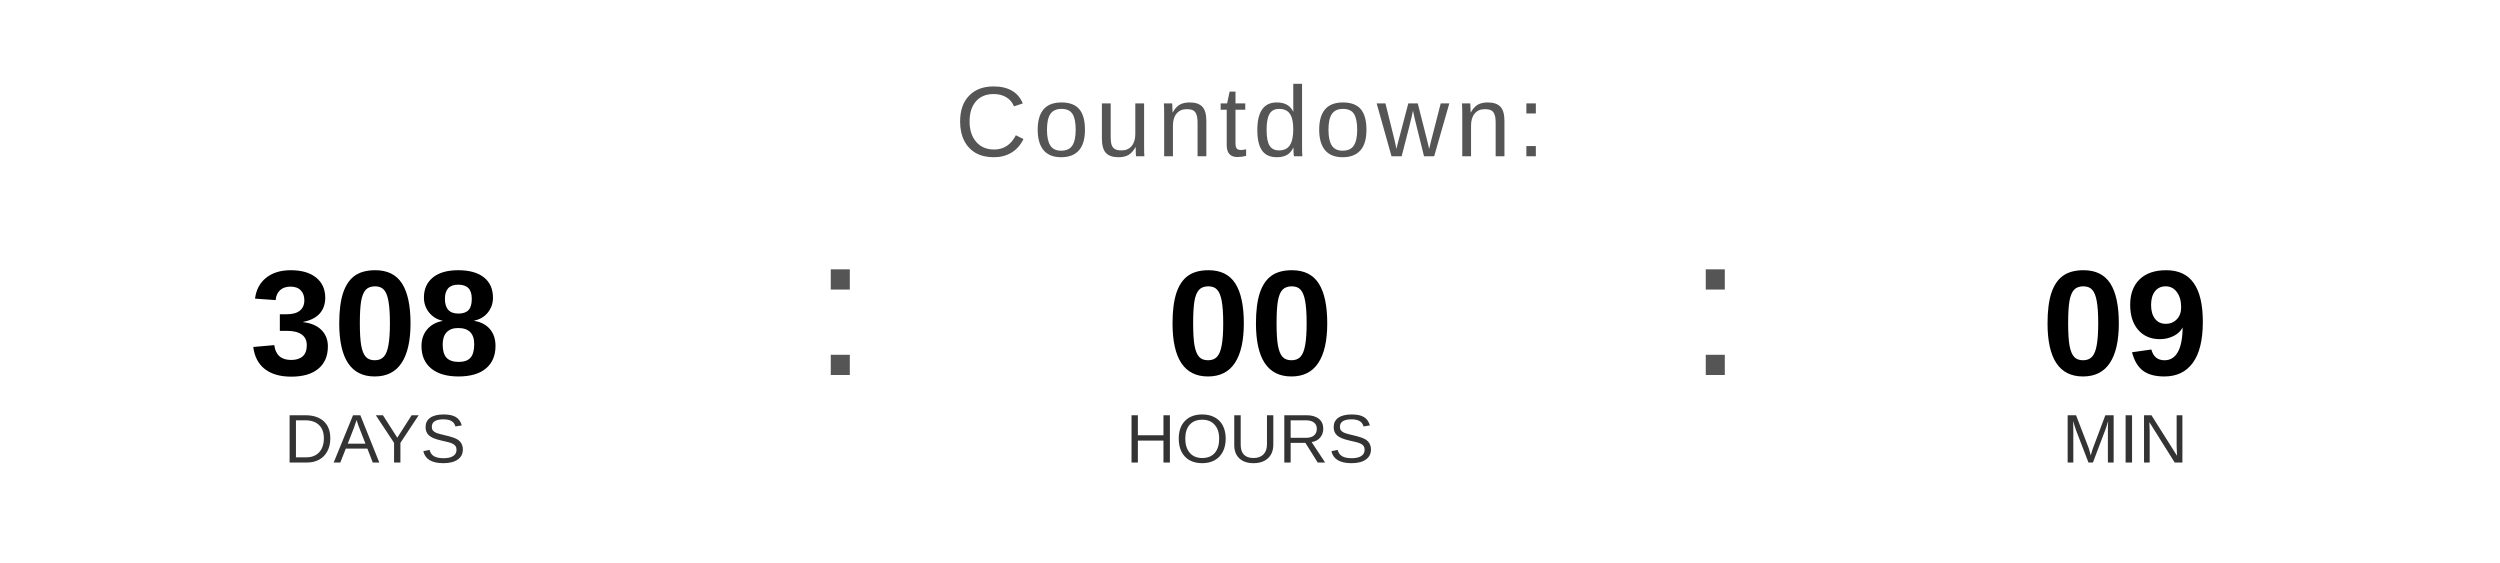
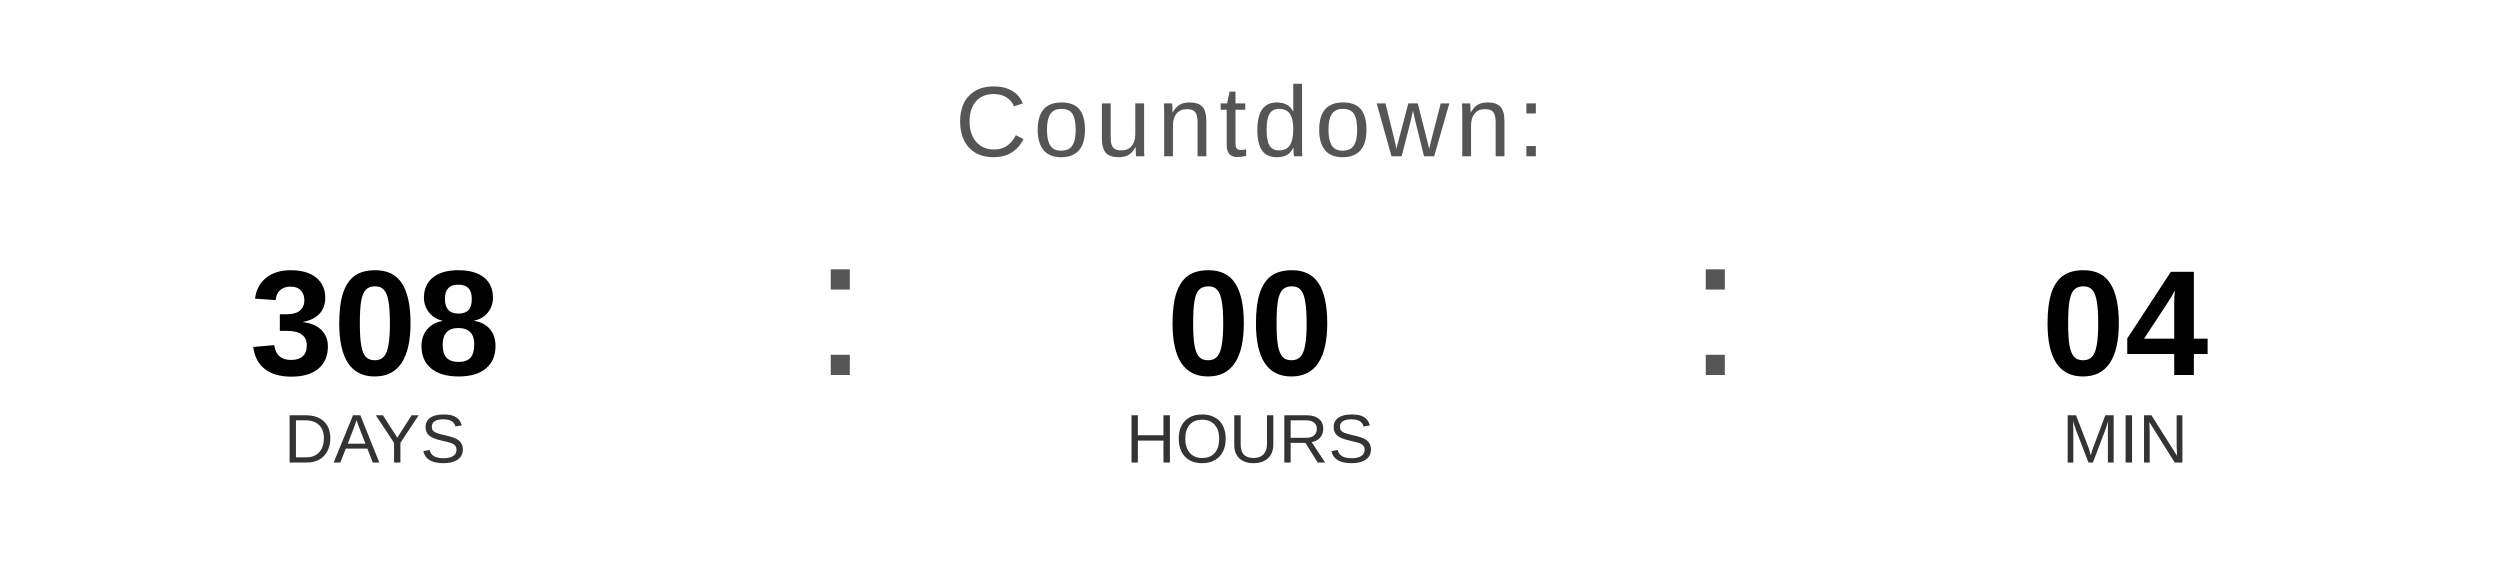
<svg xmlns="http://www.w3.org/2000/svg" width="400" height="90" viewBox="0 0 400 90">
  <text x="200" y="25" font-family="Arial, Helvetica, sans-serif" font-size="16" fill="#555555" text-anchor="middle" letter-spacing="1">
    Countdown:
  </text>
  <text x="60" y="60" font-family="Arial, Helvetica, sans-serif" font-size="24" font-weight="bold" fill="#000000" text-anchor="middle">308</text>
  <text x="60" y="74" font-family="Arial, Helvetica, sans-serif" font-size="11" fill="#333333" text-anchor="middle">DAYS</text>
  <text x="130" y="60" font-family="Arial, sans-serif" font-size="32" fill="#555555">:</text>
  <text x="200" y="60" font-family="Arial, Helvetica, sans-serif" font-size="24" font-weight="bold" fill="#000000" text-anchor="middle">00</text>
  <text x="200" y="74" font-family="Arial, Helvetica, sans-serif" font-size="11" fill="#333333" text-anchor="middle">HOURS</text>
  <text x="270" y="60" font-family="Arial, sans-serif" font-size="32" fill="#555555">:</text>
-   <text x="340" y="60" font-family="Arial, Helvetica, sans-serif" font-size="24" font-weight="bold" fill="#000000" text-anchor="middle">09</text>
+   <text x="340" y="60" font-family="Arial, Helvetica, sans-serif" font-size="24" font-weight="bold" fill="#000000" text-anchor="middle">04</text>
  <text x="340" y="74" font-family="Arial, Helvetica, sans-serif" font-size="11" fill="#333333" text-anchor="middle">MIN</text>
</svg>
